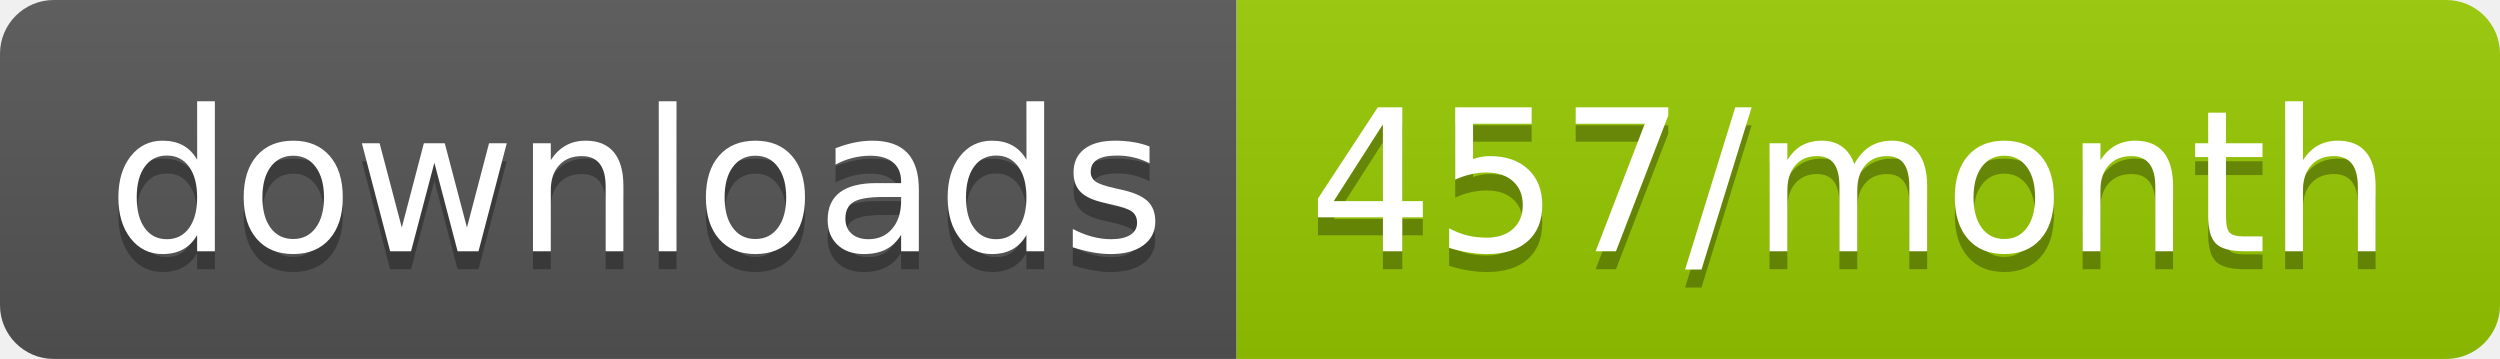
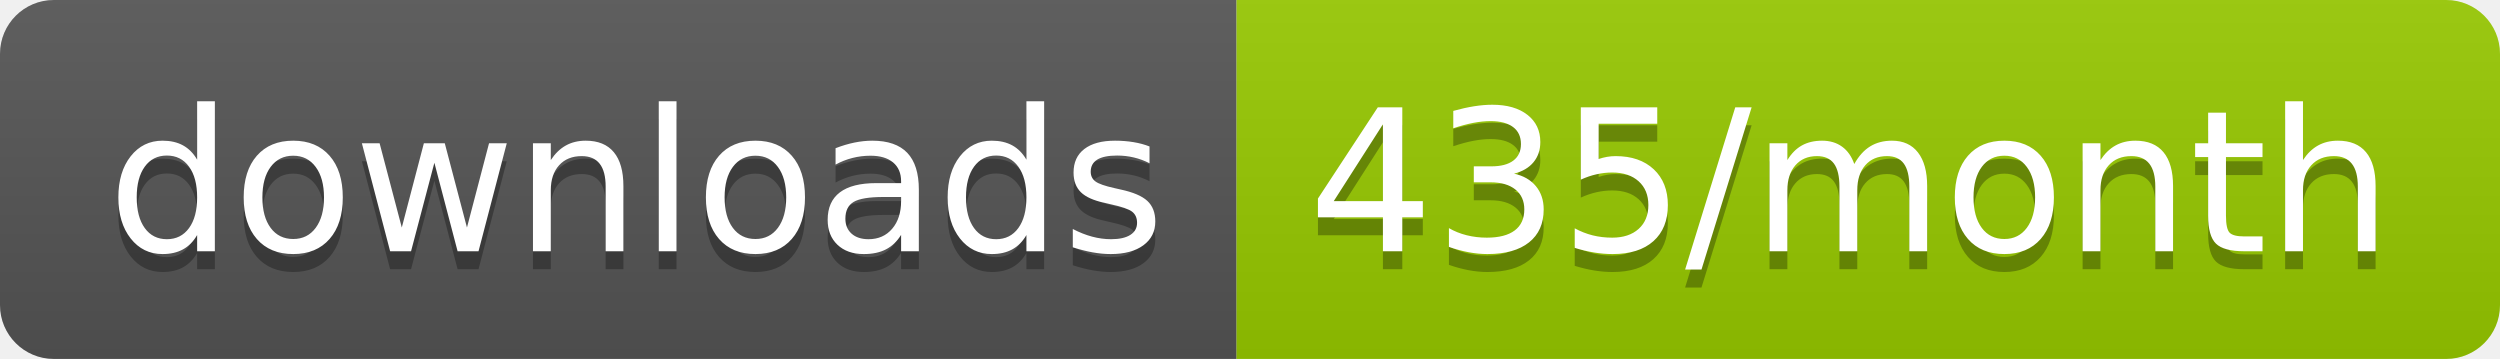
<svg xmlns="http://www.w3.org/2000/svg" width="139.3" height="20">
  <linearGradient id="smooth" x2="0" y2="100%">
    <stop offset="0" stop-color="#bbb" stop-opacity=".1" />
    <stop offset="1" stop-opacity=".1" />
  </linearGradient>
  <clipPath id="round">
    <rect width="139.3" height="20" rx="3" fill="#fff" />
  </clipPath>
  <g clip-path="url(#round)">
    <rect width="68.9" height="20" fill="#555" />
    <rect x="68.9" width="70.4" height="20" fill="#97CA00" />
    <rect width="139.3" height="20" fill="url(#smooth)" />
  </g>
  <g fill="#fff" text-anchor="middle" font-family="DejaVu Sans,Verdana,Geneva,sans-serif" font-size="110">
    <text x="354.5" y="150" fill="#010101" fill-opacity=".3" transform="scale(0.1)" textLength="589.0" lengthAdjust="spacing">downloads</text>
    <text x="354.5" y="140" transform="scale(0.1)" textLength="589.0" lengthAdjust="spacing">downloads</text>
-     <text x="1031.0" y="150" fill="#010101" fill-opacity=".3" transform="scale(0.1)" textLength="604.0" lengthAdjust="spacing">457/month</text>
-     <text x="1031.0" y="140" transform="scale(0.1)" textLength="604.0" lengthAdjust="spacing">457/month</text>
+     <text x="1031.0" y="150" fill="#010101" fill-opacity=".3" transform="scale(0.1)" textLength="604.0" lengthAdjust="spacing">435/month</text>
+     <text x="1031.0" y="140" transform="scale(0.1)" textLength="604.0" lengthAdjust="spacing">435/month</text>
  </g>
</svg>
